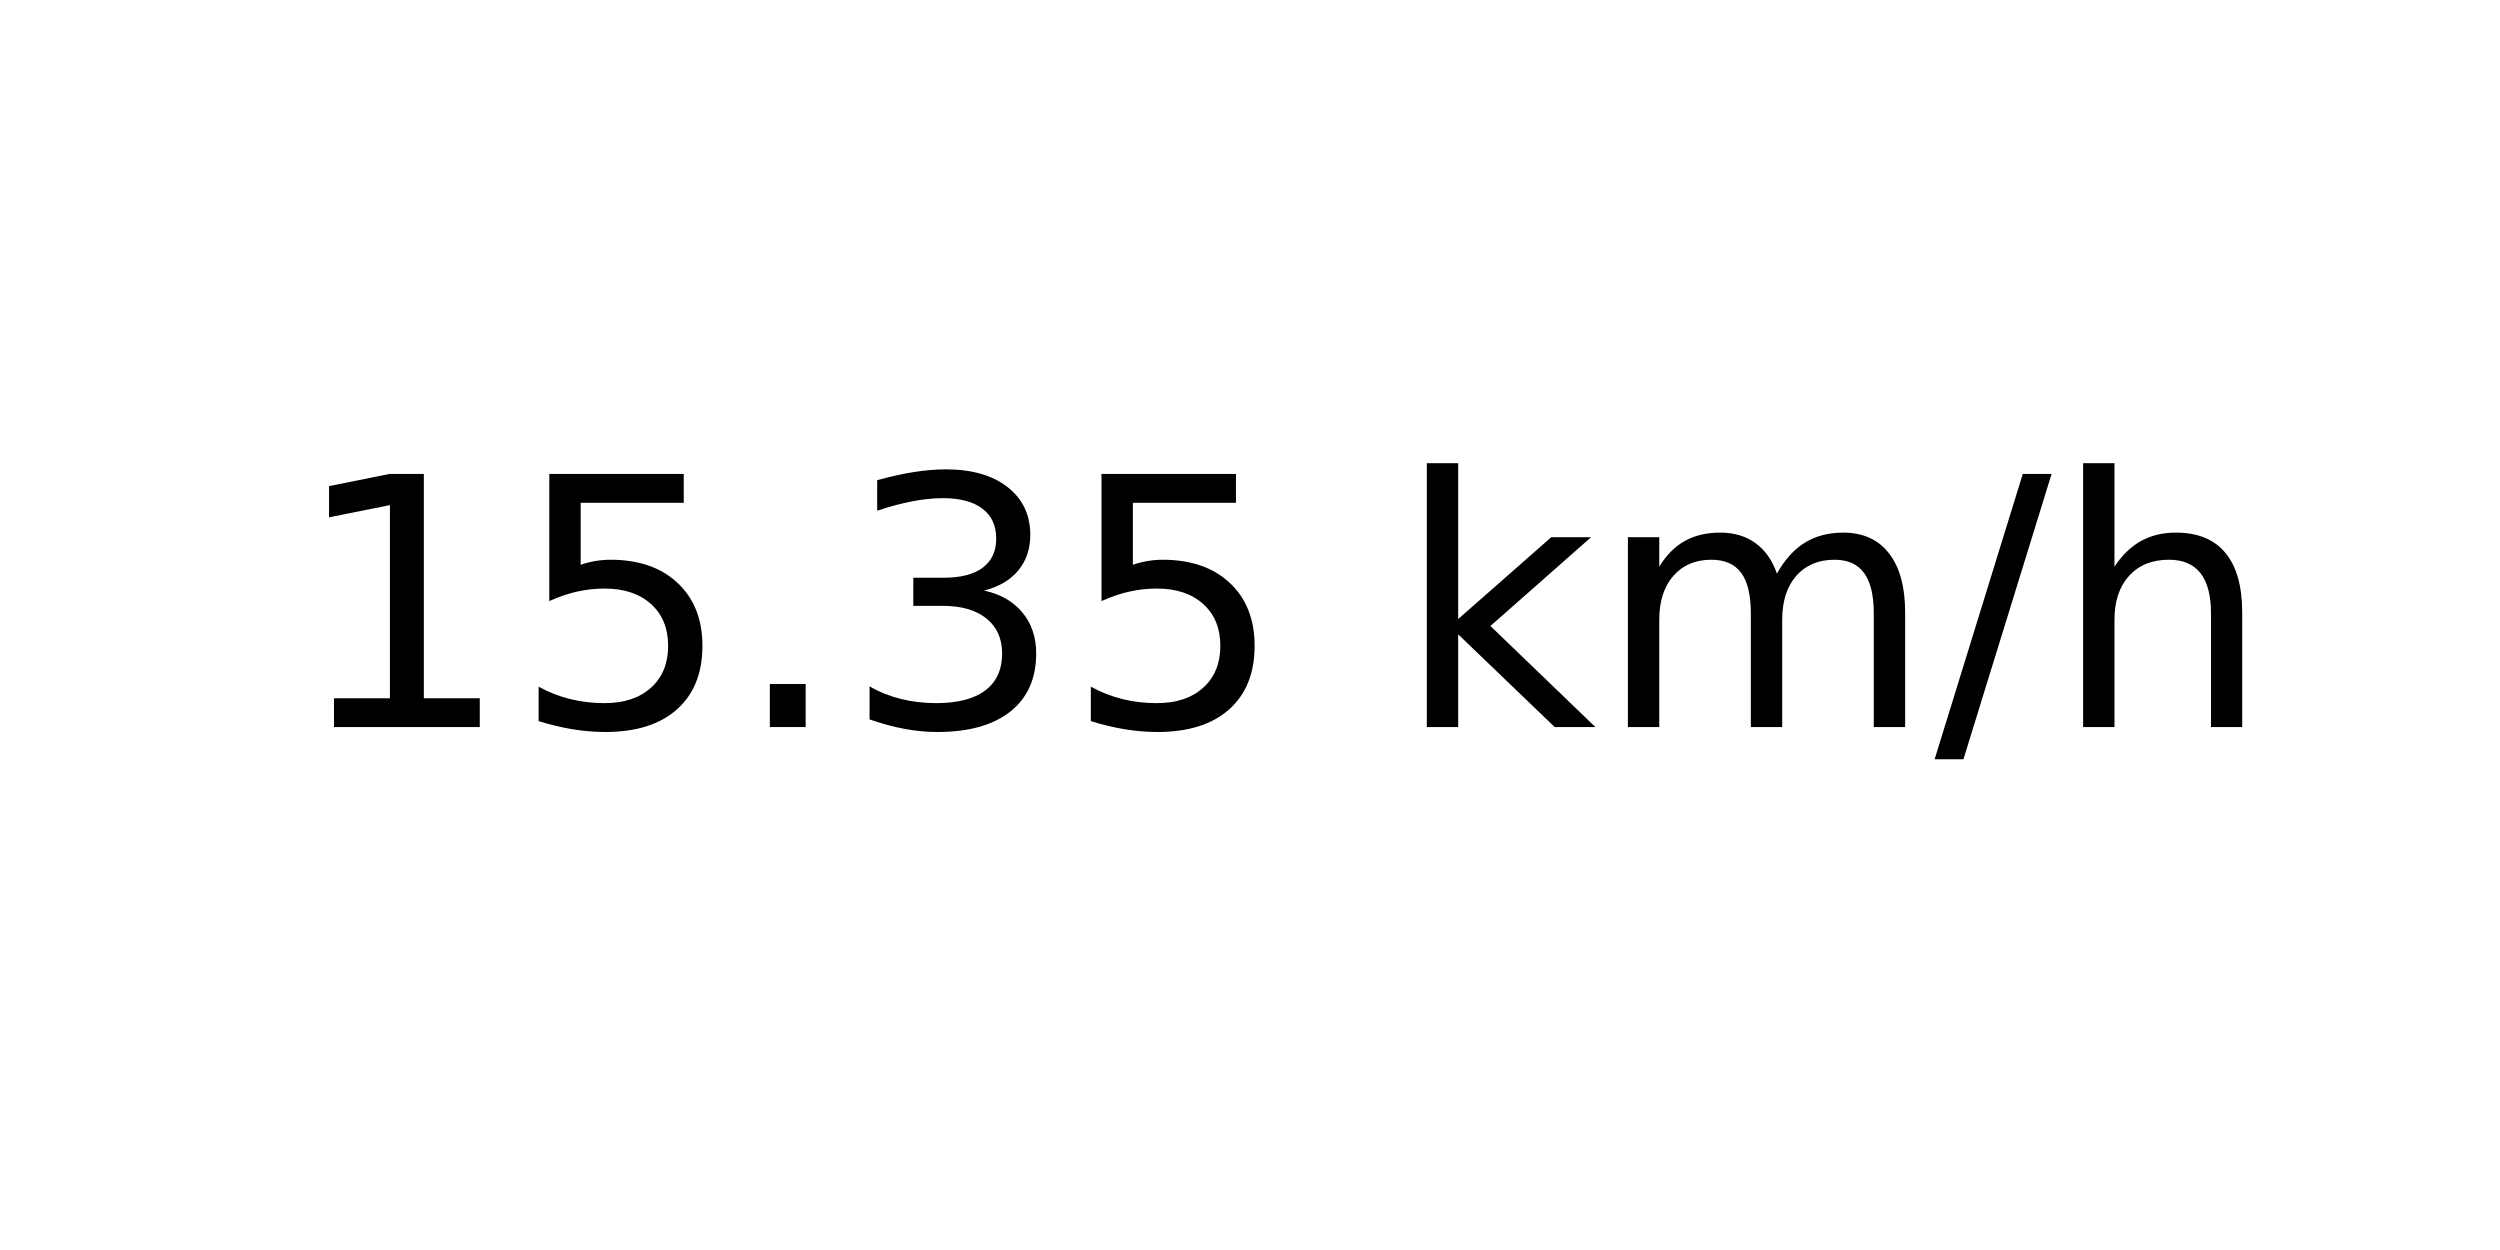
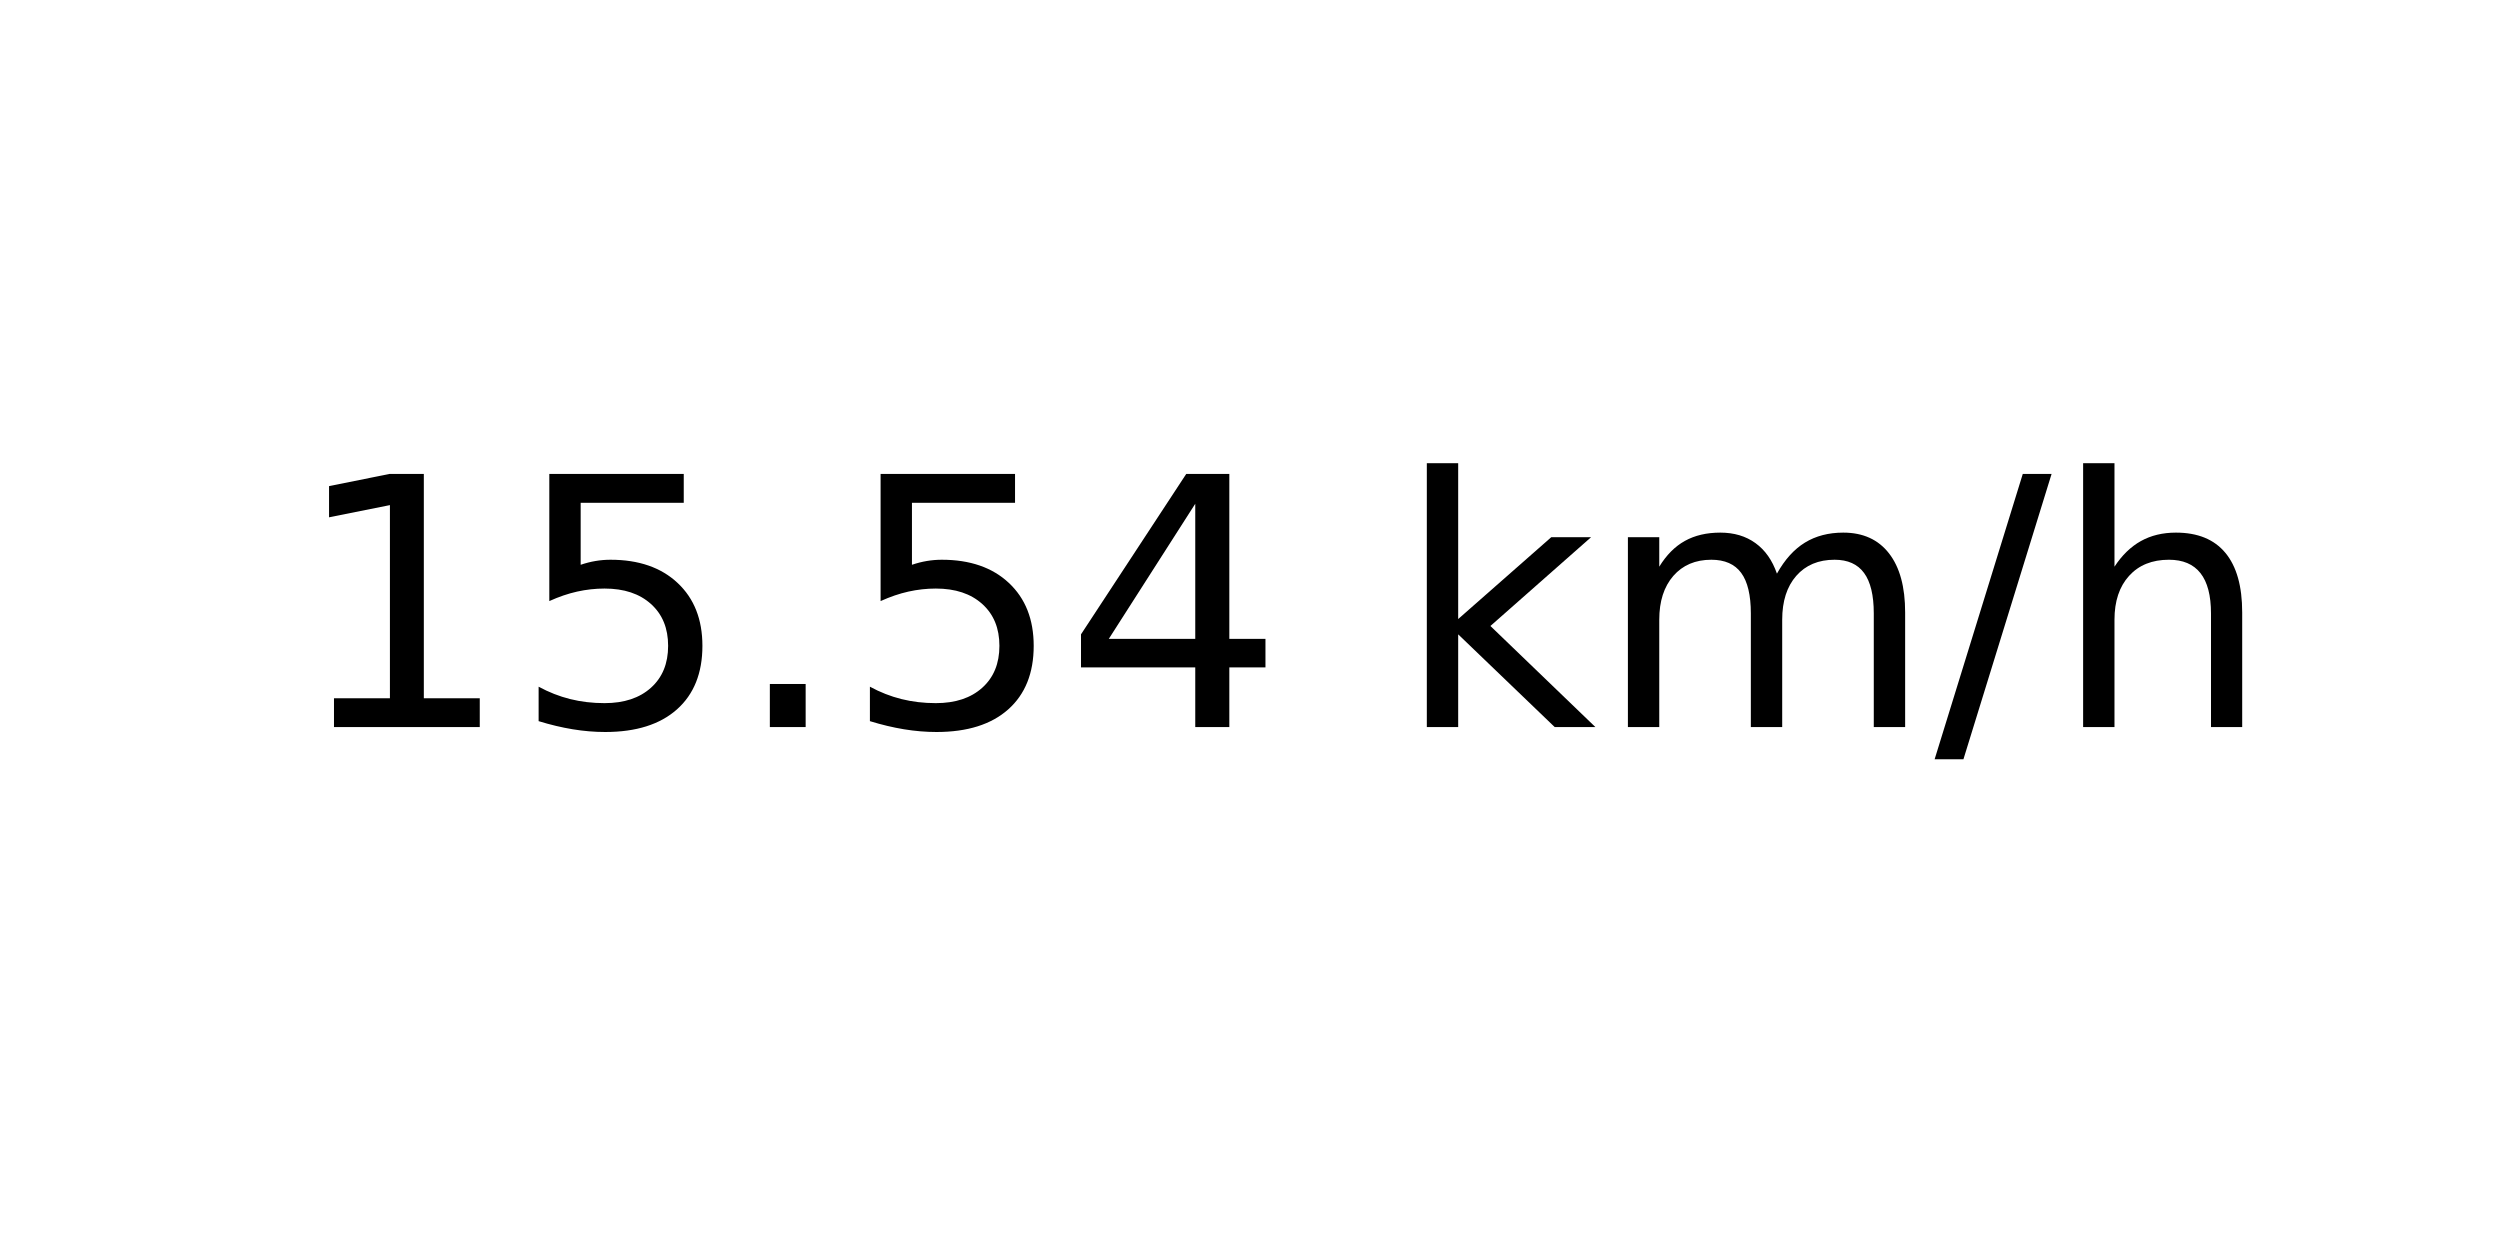
<svg xmlns="http://www.w3.org/2000/svg" xmlns:xlink="http://www.w3.org/1999/xlink" width="72pt" height="36pt" viewBox="0 0 72 36" version="1.1">
  <defs>
    <style type="text/css">*{stroke-linejoin: round; stroke-linecap: butt}</style>
  </defs>
  <g id="figure_1">
    <g id="axes_1">
      <g id="text_1">
        <g transform="translate(8.378125 20.93937) scale(0.1 -0.1)">
          <defs>
            <path id="DejaVuSans-31" d="M 794 531  L 1825 531  L 1825 4091  L 703 3866  L 703 4441  L 1819 4666  L 2450 4666  L 2450 531  L 3481 531  L 3481 0  L 794 0  L 794 531  z " transform="scale(0.015625)" />
            <path id="DejaVuSans-35" d="M 691 4666  L 3169 4666  L 3169 4134  L 1269 4134  L 1269 2991  Q 1406 3038 1543 3061  Q 1681 3084 1819 3084  Q 2600 3084 3056 2656  Q 3513 2228 3513 1497  Q 3513 744 3044 326  Q 2575 -91 1722 -91  Q 1428 -91 1123 -41  Q 819 9 494 109  L 494 744  Q 775 591 1075 516  Q 1375 441 1709 441  Q 2250 441 2565 725  Q 2881 1009 2881 1497  Q 2881 1984 2565 2268  Q 2250 2553 1709 2553  Q 1456 2553 1204 2497  Q 953 2441 691 2322  L 691 4666  z " transform="scale(0.015625)" />
            <path id="DejaVuSans-2e" d="M 684 794  L 1344 794  L 1344 0  L 684 0  L 684 794  z " transform="scale(0.015625)" />
-             <path id="DejaVuSans-33" d="M 2597 2516  Q 3050 2419 3304 2112  Q 3559 1806 3559 1356  Q 3559 666 3084 287  Q 2609 -91 1734 -91  Q 1441 -91 1130 -33  Q 819 25 488 141  L 488 750  Q 750 597 1062 519  Q 1375 441 1716 441  Q 2309 441 2620 675  Q 2931 909 2931 1356  Q 2931 1769 2642 2001  Q 2353 2234 1838 2234  L 1294 2234  L 1294 2753  L 1863 2753  Q 2328 2753 2575 2939  Q 2822 3125 2822 3475  Q 2822 3834 2567 4026  Q 2313 4219 1838 4219  Q 1578 4219 1281 4162  Q 984 4106 628 3988  L 628 4550  Q 988 4650 1302 4700  Q 1616 4750 1894 4750  Q 2613 4750 3031 4423  Q 3450 4097 3450 3541  Q 3450 3153 3228 2886  Q 3006 2619 2597 2516  z " transform="scale(0.015625)" />
+             <path id="DejaVuSans-34" d="M 2419 4116  L 825 1625  L 2419 1625  L 2419 4116  z M 2253 4666  L 3047 4666  L 3047 1625  L 3713 1625  L 3713 1100  L 3047 1100  L 3047 0  L 2419 0  L 2419 1100  L 313 1100  L 313 1709  L 2253 4666  z " transform="scale(0.015625)" />
            <path id="DejaVuSans-20" transform="scale(0.015625)" />
            <path id="DejaVuSans-6b" d="M 581 4863  L 1159 4863  L 1159 1991  L 2875 3500  L 3609 3500  L 1753 1863  L 3688 0  L 2938 0  L 1159 1709  L 1159 0  L 581 0  L 581 4863  z " transform="scale(0.015625)" />
            <path id="DejaVuSans-6d" d="M 3328 2828  Q 3544 3216 3844 3400  Q 4144 3584 4550 3584  Q 5097 3584 5394 3201  Q 5691 2819 5691 2113  L 5691 0  L 5113 0  L 5113 2094  Q 5113 2597 4934 2840  Q 4756 3084 4391 3084  Q 3944 3084 3684 2787  Q 3425 2491 3425 1978  L 3425 0  L 2847 0  L 2847 2094  Q 2847 2600 2669 2842  Q 2491 3084 2119 3084  Q 1678 3084 1418 2786  Q 1159 2488 1159 1978  L 1159 0  L 581 0  L 581 3500  L 1159 3500  L 1159 2956  Q 1356 3278 1631 3431  Q 1906 3584 2284 3584  Q 2666 3584 2933 3390  Q 3200 3197 3328 2828  z " transform="scale(0.015625)" />
            <path id="DejaVuSans-2f" d="M 1625 4666  L 2156 4666  L 531 -594  L 0 -594  L 1625 4666  z " transform="scale(0.015625)" />
            <path id="DejaVuSans-68" d="M 3513 2113  L 3513 0  L 2938 0  L 2938 2094  Q 2938 2591 2744 2837  Q 2550 3084 2163 3084  Q 1697 3084 1428 2787  Q 1159 2491 1159 1978  L 1159 0  L 581 0  L 581 4863  L 1159 4863  L 1159 2956  Q 1366 3272 1645 3428  Q 1925 3584 2291 3584  Q 2894 3584 3203 3211  Q 3513 2838 3513 2113  z " transform="scale(0.015625)" />
          </defs>
          <use xlink:href="#DejaVuSans-31" />
          <use xlink:href="#DejaVuSans-35" x="63.623" />
          <use xlink:href="#DejaVuSans-2e" x="127.246" />
-           <use xlink:href="#DejaVuSans-33" x="159.033" />
-           <use xlink:href="#DejaVuSans-35" x="222.656" />
+           <use xlink:href="#DejaVuSans-35" x="159.033" />
+           <use xlink:href="#DejaVuSans-34" x="222.656" />
          <use xlink:href="#DejaVuSans-20" x="286.279" />
          <use xlink:href="#DejaVuSans-6b" x="318.066" />
          <use xlink:href="#DejaVuSans-6d" x="375.977" />
          <use xlink:href="#DejaVuSans-2f" x="473.389" />
          <use xlink:href="#DejaVuSans-68" x="507.08" />
        </g>
      </g>
    </g>
  </g>
</svg>
